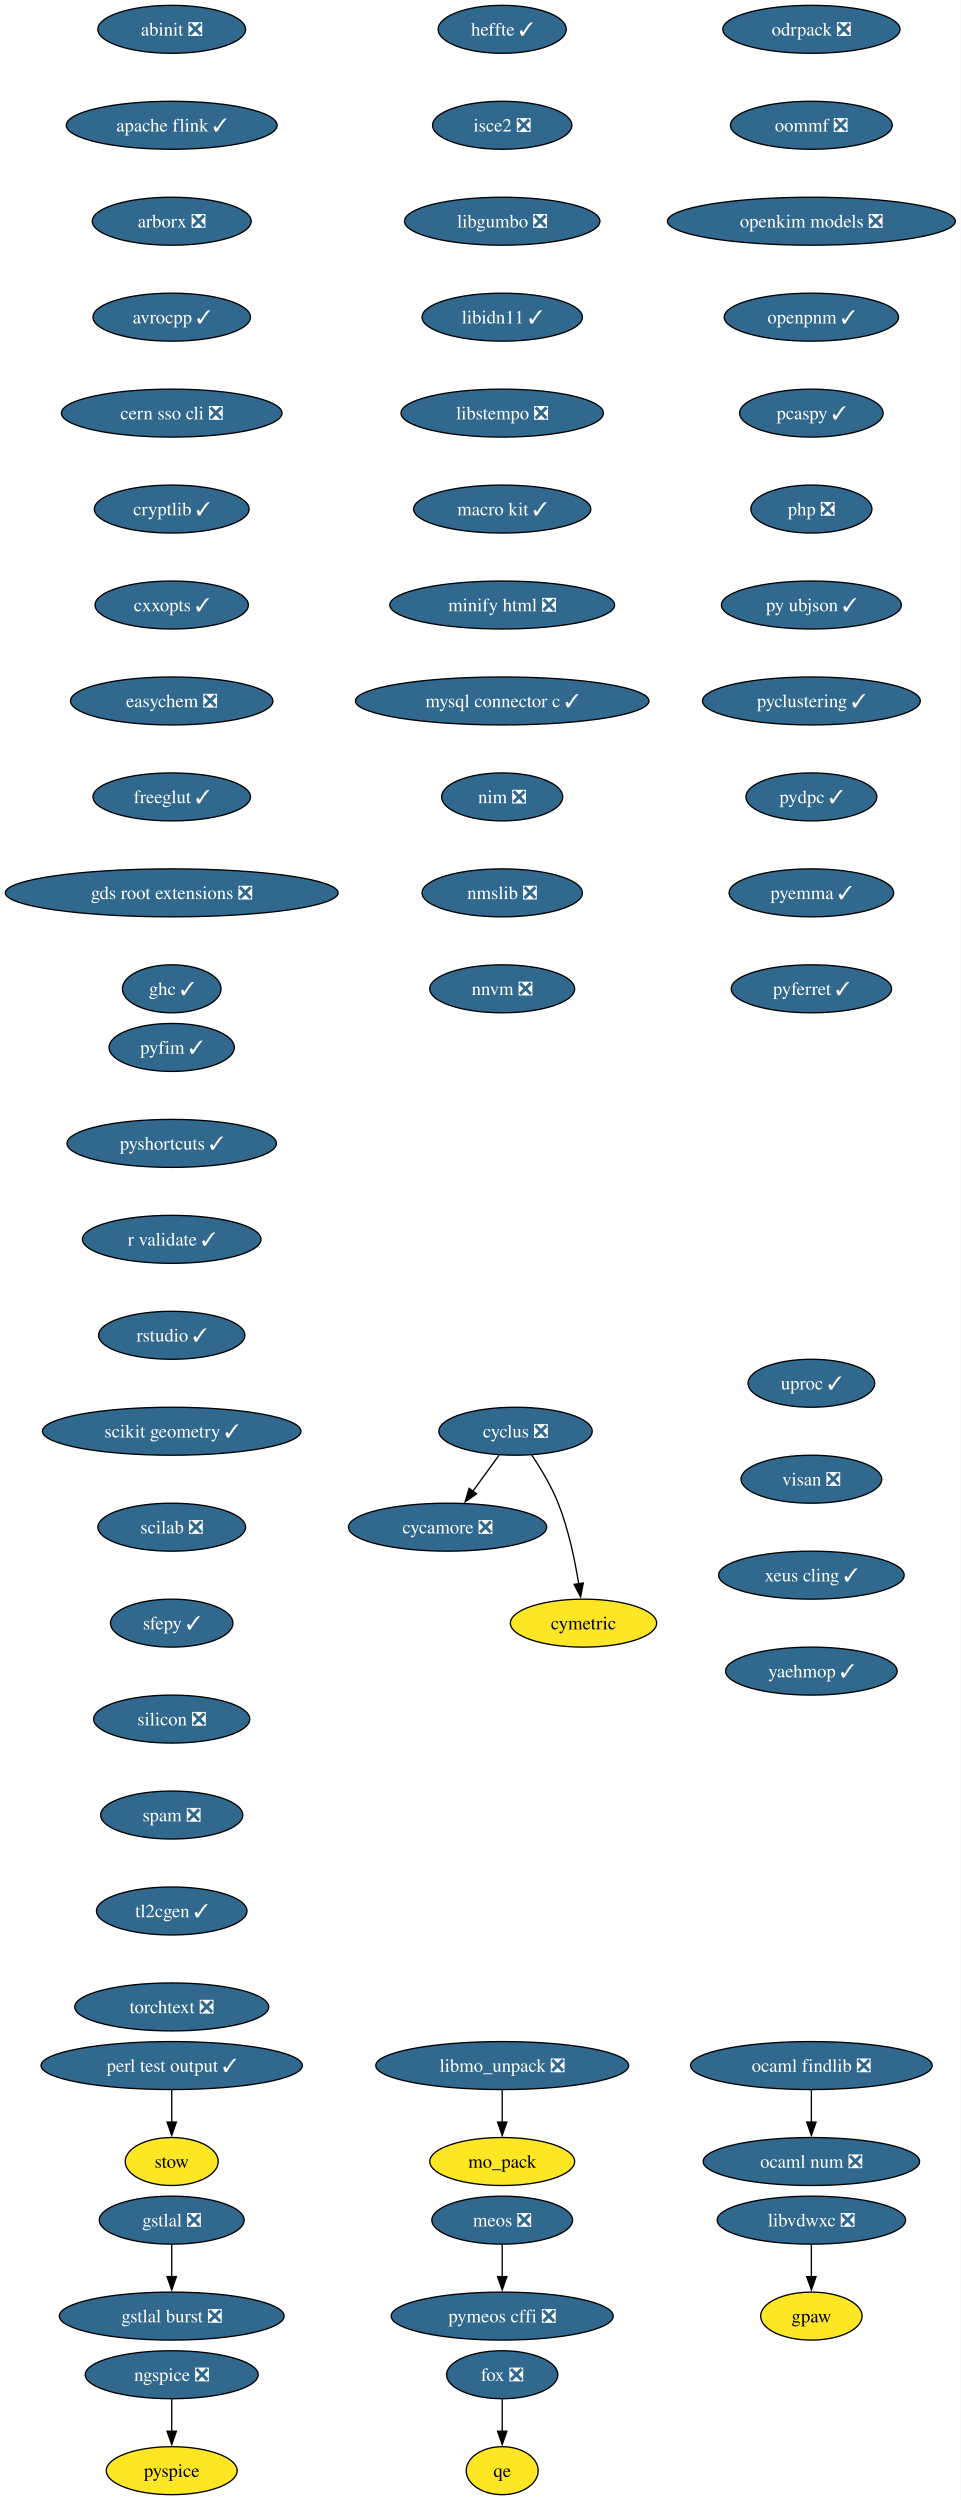
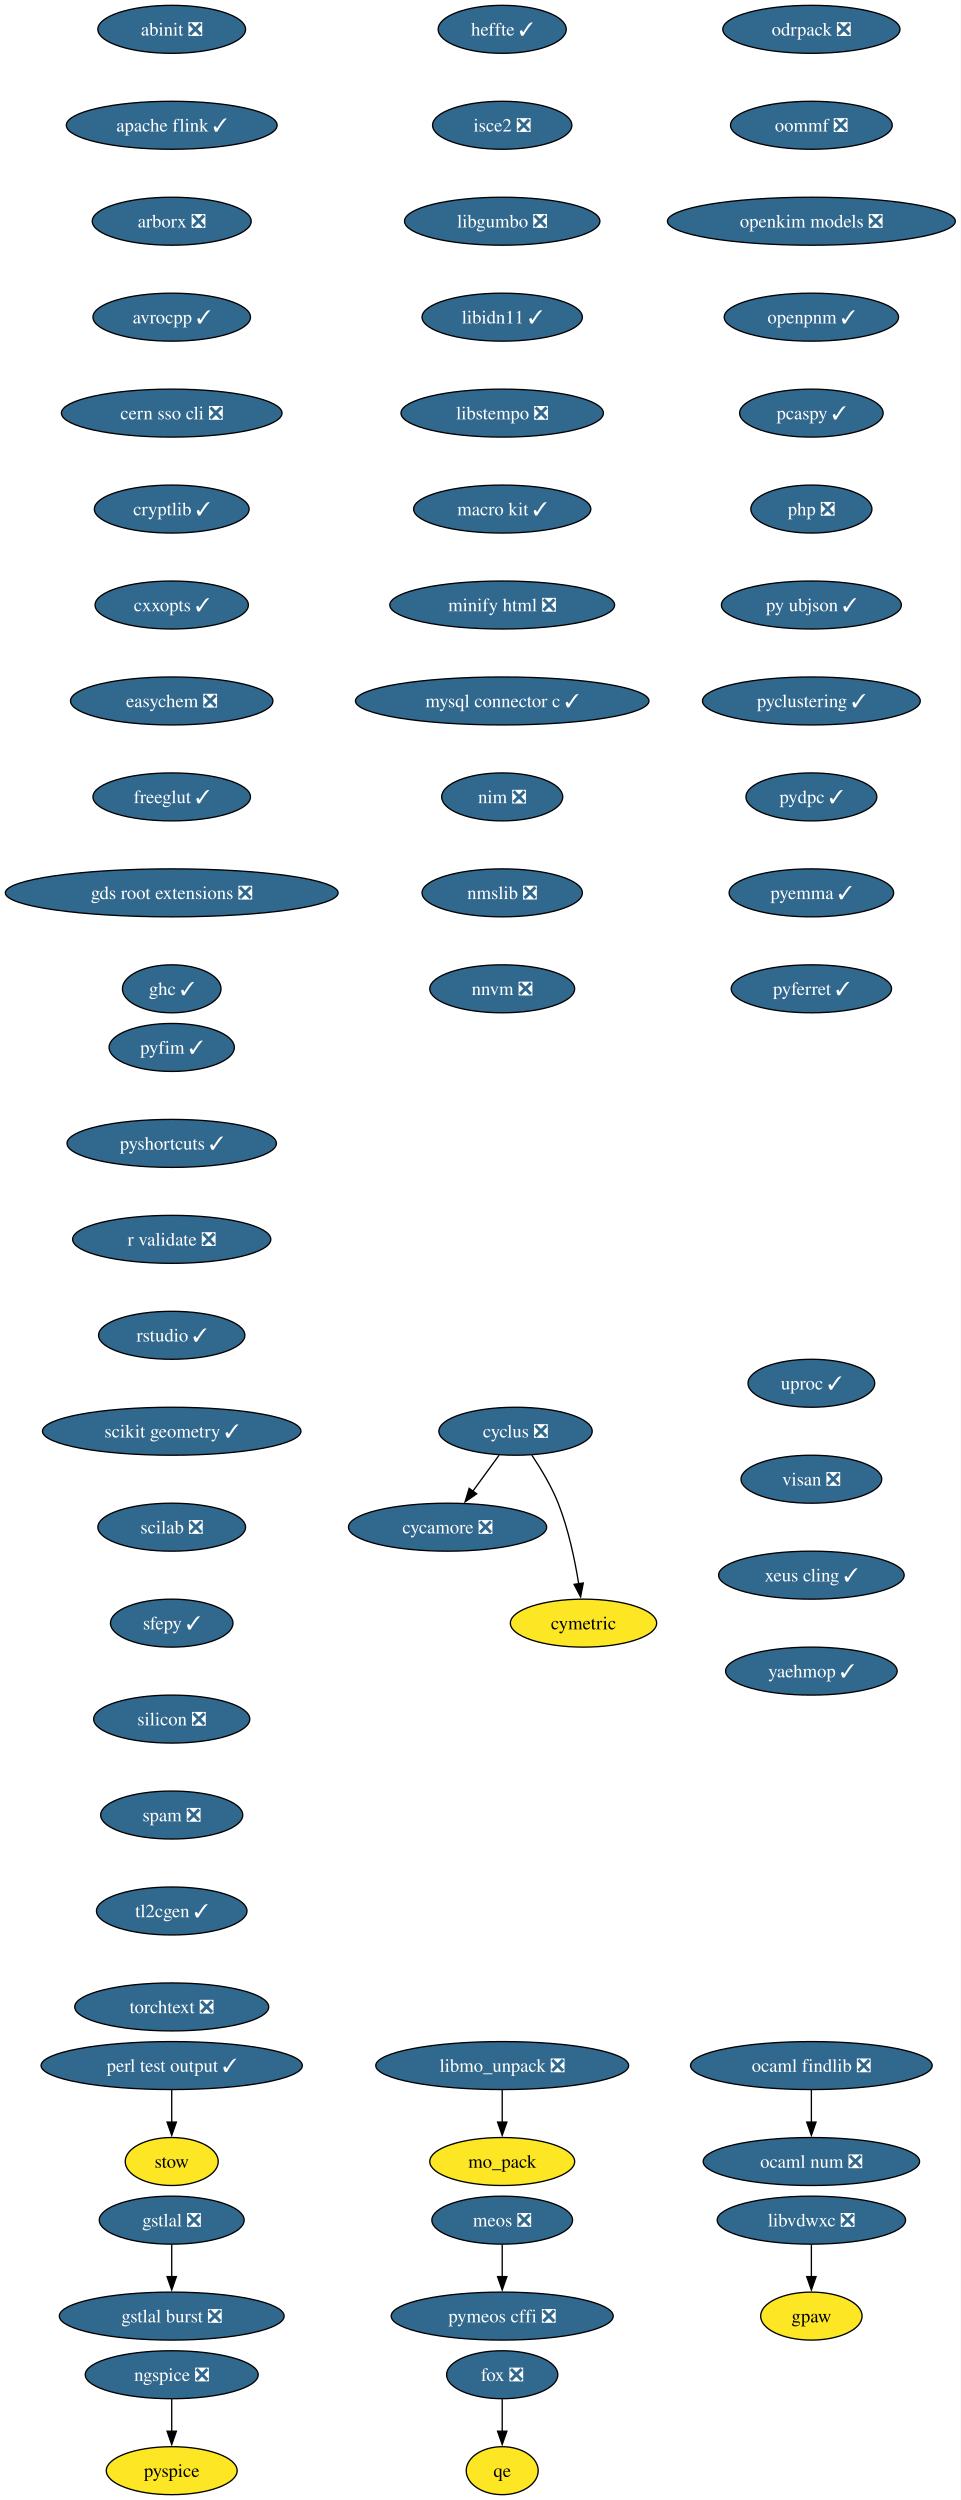
<svg xmlns="http://www.w3.org/2000/svg" xmlns:xlink="http://www.w3.org/1999/xlink" width="721pt" height="1876pt" viewBox="0.00 0.00 721.00 1876.00">
  <g id="graph0" class="graph" transform="scale(1 1) rotate(0) translate(4 1872)">
    <polygon fill="white" stroke="none" points="-4,4 -4,-1872 716.89,-1872 716.89,4 -4,4" />
    <g id="node1" class="node">
      <g id="a_node1">
        <a xlink:href="https://github.com/conda-forge/abinit-feedstock/pull/84" xlink:title="abinit ❎">
          <ellipse fill="#31688e" stroke="black" cx="124.86" cy="-1850" rx="55.42" ry="18" />
          <text xml:space="preserve" text-anchor="middle" x="124.86" y="-1845.33" font-family="Times,serif" font-size="14.00" fill="white">abinit ❎</text>
        </a>
      </g>
    </g>
    <g id="node2" class="node">
      <g id="a_node2">
        <a xlink:href="https://github.com/conda-forge/apache-flink-feedstock/pull/11" xlink:title="apache flink ✓">
          <ellipse fill="#31688e" stroke="black" cx="124.86" cy="-1778" rx="79.09" ry="18" />
          <text xml:space="preserve" text-anchor="middle" x="124.86" y="-1773.33" font-family="Times,serif" font-size="14.00" fill="white">apache flink ✓</text>
        </a>
      </g>
    </g>
    <g id="node3" class="node">
      <g id="a_node3">
        <a xlink:href="https://github.com/conda-forge/arborx-feedstock/pull/14" xlink:title="arborx ❎">
          <ellipse fill="#31688e" stroke="black" cx="124.86" cy="-1706" rx="59.63" ry="18" />
          <text xml:space="preserve" text-anchor="middle" x="124.86" y="-1701.33" font-family="Times,serif" font-size="14.00" fill="white">arborx ❎</text>
        </a>
      </g>
    </g>
    <g id="node4" class="node">
      <g id="a_node4">
        <a xlink:href="https://github.com/conda-forge/avrocpp-feedstock/pull/37" xlink:title="avrocpp ✓">
          <ellipse fill="#31688e" stroke="black" cx="124.86" cy="-1634" rx="59.1" ry="18" />
          <text xml:space="preserve" text-anchor="middle" x="124.86" y="-1629.33" font-family="Times,serif" font-size="14.00" fill="white">avrocpp ✓</text>
        </a>
      </g>
    </g>
    <g id="node5" class="node">
      <g id="a_node5">
        <a xlink:href="https://github.com/conda-forge/cern-sso-cli-feedstock/pull/10" xlink:title="cern sso cli ❎">
          <ellipse fill="#31688e" stroke="black" cx="124.86" cy="-1562" rx="82.77" ry="18" />
          <text xml:space="preserve" text-anchor="middle" x="124.86" y="-1557.33" font-family="Times,serif" font-size="14.00" fill="white">cern sso cli ❎</text>
        </a>
      </g>
    </g>
    <g id="node6" class="node">
      <g id="a_node6">
        <a xlink:href="https://github.com/conda-forge/cryptlib-feedstock/pull/6" xlink:title="cryptlib ✓">
          <ellipse fill="#31688e" stroke="black" cx="124.86" cy="-1490" rx="58.05" ry="18" />
          <text xml:space="preserve" text-anchor="middle" x="124.86" y="-1485.33" font-family="Times,serif" font-size="14.00" fill="white">cryptlib ✓</text>
        </a>
      </g>
    </g>
    <g id="node7" class="node">
      <g id="a_node7">
        <a xlink:href="https://github.com/conda-forge/cxxopts-feedstock/pull/25" xlink:title="cxxopts ✓">
          <ellipse fill="#31688e" stroke="black" cx="124.86" cy="-1418" rx="57.52" ry="18" />
          <text xml:space="preserve" text-anchor="middle" x="124.86" y="-1413.33" font-family="Times,serif" font-size="14.00" fill="white">cxxopts ✓</text>
        </a>
      </g>
    </g>
    <g id="node8" class="node">
      <g id="a_node8">
        <a xlink:href="https://github.com/conda-forge/easychem-feedstock/pull/3" xlink:title="easychem ❎">
          <ellipse fill="#31688e" stroke="black" cx="124.86" cy="-1346" rx="75.94" ry="18" />
          <text xml:space="preserve" text-anchor="middle" x="124.86" y="-1341.33" font-family="Times,serif" font-size="14.00" fill="white">easychem ❎</text>
        </a>
      </g>
    </g>
    <g id="node12" class="node">
      <g id="a_node12">
        <a xlink:href="https://github.com/conda-forge/freeglut-feedstock/pull/44" xlink:title="freeglut ✓">
          <ellipse fill="#31688e" stroke="black" cx="124.86" cy="-1274" rx="59.1" ry="18" />
          <text xml:space="preserve" text-anchor="middle" x="124.86" y="-1269.33" font-family="Times,serif" font-size="14.00" fill="white">freeglut ✓</text>
        </a>
      </g>
    </g>
    <g id="node9" class="node">
      <g id="a_node9">
        <a xlink:href="https://github.com/conda-forge/cycamore-feedstock/pull/31" xlink:title="cycamore ❎">
          <ellipse fill="#31688e" stroke="black" cx="331.86" cy="-726" rx="74.36" ry="18" />
          <text xml:space="preserve" text-anchor="middle" x="331.86" y="-721.33" font-family="Times,serif" font-size="14.00" fill="white">cycamore ❎</text>
        </a>
      </g>
    </g>
    <g id="node10" class="node">
      <g id="a_node10">
        <a xlink:href="https://github.com/conda-forge/cyclus-feedstock/pull/111" xlink:title="cyclus ❎">
          <ellipse fill="#31688e" stroke="black" cx="382.86" cy="-798" rx="57.52" ry="18" />
          <text xml:space="preserve" text-anchor="middle" x="382.86" y="-793.33" font-family="Times,serif" font-size="14.00" fill="white">cyclus ❎</text>
        </a>
      </g>
    </g>
    <g id="edge8" class="edge">
      <path fill="none" stroke="black" d="M370.52,-780.05C364.57,-771.89 357.3,-761.91 350.68,-752.82" />
      <polygon fill="black" stroke="black" points="353.7,-751.03 344.99,-745.01 348.05,-755.16 353.7,-751.03" />
    </g>
    <g id="node11" class="node">
      <g id="a_node11">
        <a xlink:href="https://github.com/conda-forge/cymetric-feedstock" xlink:title="cymetric">
          <ellipse fill="#fde725" stroke="black" cx="433.86" cy="-654" rx="54.89" ry="18" />
          <text xml:space="preserve" text-anchor="middle" x="433.86" y="-649.33" font-family="Times,serif" font-size="14.00">cymetric</text>
        </a>
      </g>
    </g>
    <g id="edge9" class="edge">
      <path fill="none" stroke="black" d="M395.07,-780.09C401.8,-770.04 409.8,-756.79 414.86,-744 422.56,-724.54 427.38,-701.4 430.24,-683.59" />
      <polygon fill="black" stroke="black" points="433.7,-684.12 431.69,-673.72 426.77,-683.1 433.7,-684.12" />
    </g>
    <g id="node15" class="node">
      <g id="a_node15">
        <a xlink:href="https://github.com/conda-forge/gds-root-extensions-feedstock/pull/29" xlink:title="gds root extensions ❎">
          <ellipse fill="#31688e" stroke="black" cx="124.86" cy="-1202" rx="124.86" ry="18" />
          <text xml:space="preserve" text-anchor="middle" x="124.86" y="-1197.33" font-family="Times,serif" font-size="14.00" fill="white">gds root extensions ❎</text>
        </a>
      </g>
    </g>
    <g id="node13" class="node">
      <g id="a_node13">
        <a xlink:href="https://github.com/conda-forge/fox-feedstock/pull/8" xlink:title="fox ❎">
          <ellipse fill="#31688e" stroke="black" cx="372.86" cy="-90" rx="41.74" ry="18" />
          <text xml:space="preserve" text-anchor="middle" x="372.86" y="-85.33" font-family="Times,serif" font-size="14.00" fill="white">fox ❎</text>
        </a>
      </g>
    </g>
    <g id="node14" class="node">
      <g id="a_node14">
        <a xlink:href="https://github.com/conda-forge/qe-feedstock" xlink:title="qe">
          <ellipse fill="#fde725" stroke="black" cx="372.86" cy="-18" rx="27" ry="18" />
          <text xml:space="preserve" text-anchor="middle" x="372.86" y="-13.32" font-family="Times,serif" font-size="14.00">qe</text>
        </a>
      </g>
    </g>
    <g id="edge11" class="edge">
      <path fill="none" stroke="black" d="M372.86,-71.7C372.86,-64.41 372.86,-55.73 372.86,-47.54" />
      <polygon fill="black" stroke="black" points="376.36,-47.62 372.86,-37.62 369.36,-47.62 376.36,-47.62" />
    </g>
    <g id="node16" class="node">
      <g id="a_node16">
        <a xlink:href="https://github.com/conda-forge/ghc-feedstock/pull/43" xlink:title="ghc ✓">
          <ellipse fill="#31688e" stroke="black" cx="124.86" cy="-1130" rx="37" ry="18" />
          <text xml:space="preserve" text-anchor="middle" x="124.86" y="-1125.33" font-family="Times,serif" font-size="14.00" fill="white">ghc ✓</text>
        </a>
      </g>
    </g>
    <g id="node17" class="node">
      <g id="a_node17">
        <a xlink:href="https://github.com/conda-forge/gpaw-feedstock" xlink:title="gpaw">
          <ellipse fill="#fde725" stroke="black" cx="604.86" cy="-134" rx="38.06" ry="18" />
          <text xml:space="preserve" text-anchor="middle" x="604.86" y="-129.32" font-family="Times,serif" font-size="14.00">gpaw</text>
        </a>
      </g>
    </g>
    <g id="node18" class="node">
      <g id="a_node18">
        <a xlink:href="https://github.com/conda-forge/gstlal-feedstock/pull/22" xlink:title="gstlal ❎">
          <ellipse fill="#31688e" stroke="black" cx="124.86" cy="-206" rx="54.36" ry="18" />
          <text xml:space="preserve" text-anchor="middle" x="124.86" y="-201.33" font-family="Times,serif" font-size="14.00" fill="white">gstlal ❎</text>
        </a>
      </g>
    </g>
    <g id="node19" class="node">
      <g id="a_node19">
        <a xlink:href="https://github.com/conda-forge/gstlal-burst-feedstock/pull/18" xlink:title="gstlal burst ❎">
          <ellipse fill="#31688e" stroke="black" cx="124.86" cy="-134" rx="84.35" ry="18" />
          <text xml:space="preserve" text-anchor="middle" x="124.86" y="-129.32" font-family="Times,serif" font-size="14.00" fill="white">gstlal burst ❎</text>
        </a>
      </g>
    </g>
    <g id="edge14" class="edge">
      <path fill="none" stroke="black" d="M124.86,-187.7C124.86,-180.41 124.86,-171.73 124.86,-163.54" />
      <polygon fill="black" stroke="black" points="128.36,-163.62 124.86,-153.62 121.36,-163.62 128.36,-163.62" />
    </g>
    <g id="node20" class="node">
      <g id="a_node20">
        <a xlink:href="https://github.com/conda-forge/heffte-feedstock/pull/9" xlink:title="heffte ✓">
          <ellipse fill="#31688e" stroke="black" cx="372.86" cy="-1850" rx="48.05" ry="18" />
          <text xml:space="preserve" text-anchor="middle" x="372.86" y="-1845.33" font-family="Times,serif" font-size="14.00" fill="white">heffte ✓</text>
        </a>
      </g>
    </g>
    <g id="node21" class="node">
      <g id="a_node21">
        <a xlink:href="https://github.com/conda-forge/isce2-feedstock/pull/89" xlink:title="isce2 ❎">
          <ellipse fill="#31688e" stroke="black" cx="372.86" cy="-1778" rx="52.26" ry="18" />
          <text xml:space="preserve" text-anchor="middle" x="372.86" y="-1773.33" font-family="Times,serif" font-size="14.00" fill="white">isce2 ❎</text>
        </a>
      </g>
    </g>
    <g id="node22" class="node">
      <g id="a_node22">
        <a xlink:href="https://github.com/conda-forge/libgumbo-feedstock/pull/3" xlink:title="libgumbo ❎">
          <ellipse fill="#31688e" stroke="black" cx="372.86" cy="-1706" rx="73.3" ry="18" />
          <text xml:space="preserve" text-anchor="middle" x="372.86" y="-1701.33" font-family="Times,serif" font-size="14.00" fill="white">libgumbo ❎</text>
        </a>
      </g>
    </g>
    <g id="node23" class="node">
      <g id="a_node23">
        <a xlink:href="https://github.com/conda-forge/libidn11-feedstock/pull/12" xlink:title="libidn11 ✓">
          <ellipse fill="#31688e" stroke="black" cx="372.86" cy="-1634" rx="60.15" ry="18" />
          <text xml:space="preserve" text-anchor="middle" x="372.86" y="-1629.33" font-family="Times,serif" font-size="14.00" fill="white">libidn11 ✓</text>
        </a>
      </g>
    </g>
    <g id="node24" class="node">
      <g id="a_node24">
        <a xlink:href="https://github.com/conda-forge/libstempo-feedstock/pull/45" xlink:title="libstempo ❎">
          <ellipse fill="#31688e" stroke="black" cx="372.86" cy="-1562" rx="75.94" ry="18" />
          <text xml:space="preserve" text-anchor="middle" x="372.86" y="-1557.33" font-family="Times,serif" font-size="14.00" fill="white">libstempo ❎</text>
        </a>
      </g>
    </g>
    <g id="node27" class="node">
      <g id="a_node27">
        <a xlink:href="https://github.com/conda-forge/macro-kit-feedstock/pull/24" xlink:title="macro kit ✓">
          <ellipse fill="#31688e" stroke="black" cx="372.86" cy="-1490" rx="66.47" ry="18" />
          <text xml:space="preserve" text-anchor="middle" x="372.86" y="-1485.33" font-family="Times,serif" font-size="14.00" fill="white">macro kit ✓</text>
        </a>
      </g>
    </g>
    <g id="node25" class="node">
      <g id="a_node25">
        <a xlink:href="https://github.com/conda-forge/libmo_unpack-feedstock/pull/17" xlink:title="libmo_unpack ❎">
          <ellipse fill="#31688e" stroke="black" cx="372.86" cy="-322" rx="94.88" ry="18" />
          <text xml:space="preserve" text-anchor="middle" x="372.86" y="-317.32" font-family="Times,serif" font-size="14.00" fill="white">libmo_unpack ❎</text>
        </a>
      </g>
    </g>
    <g id="node26" class="node">
      <g id="a_node26">
        <a xlink:href="https://github.com/conda-forge/mo_pack-feedstock" xlink:title="mo_pack">
          <ellipse fill="#fde725" stroke="black" cx="372.86" cy="-250" rx="54.36" ry="18" />
          <text xml:space="preserve" text-anchor="middle" x="372.86" y="-245.32" font-family="Times,serif" font-size="14.00">mo_pack</text>
        </a>
      </g>
    </g>
    <g id="edge19" class="edge">
      <path fill="none" stroke="black" d="M372.86,-303.7C372.86,-296.41 372.86,-287.73 372.86,-279.54" />
      <polygon fill="black" stroke="black" points="376.36,-279.62 372.86,-269.62 369.36,-279.62 376.36,-279.62" />
    </g>
    <g id="node29" class="node">
      <g id="a_node29">
        <a xlink:href="https://github.com/conda-forge/minify-html-feedstock/pull/11" xlink:title="minify html ❎">
          <ellipse fill="#31688e" stroke="black" cx="372.86" cy="-1418" rx="84.35" ry="18" />
          <text xml:space="preserve" text-anchor="middle" x="372.86" y="-1413.33" font-family="Times,serif" font-size="14.00" fill="white">minify html ❎</text>
        </a>
      </g>
    </g>
    <g id="node28" class="node">
      <g id="a_node28">
        <a xlink:href="https://github.com/conda-forge/libvdwxc-feedstock/pull/12" xlink:title="libvdwxc ❎">
          <ellipse fill="#31688e" stroke="black" cx="604.86" cy="-206" rx="70.68" ry="18" />
          <text xml:space="preserve" text-anchor="middle" x="604.86" y="-201.33" font-family="Times,serif" font-size="14.00" fill="white">libvdwxc ❎</text>
        </a>
      </g>
    </g>
    <g id="edge21" class="edge">
      <path fill="none" stroke="black" d="M604.86,-187.7C604.86,-180.41 604.86,-171.73 604.86,-163.54" />
      <polygon fill="black" stroke="black" points="608.36,-163.62 604.86,-153.62 601.36,-163.62 608.36,-163.62" />
    </g>
    <g id="node32" class="node">
      <g id="a_node32">
        <a xlink:href="https://github.com/conda-forge/mysql-connector-c-feedstock/pull/26" xlink:title="mysql connector c ✓">
          <ellipse fill="#31688e" stroke="black" cx="372.86" cy="-1346" rx="110.13" ry="18" />
          <text xml:space="preserve" text-anchor="middle" x="372.86" y="-1341.33" font-family="Times,serif" font-size="14.00" fill="white">mysql connector c ✓</text>
        </a>
      </g>
    </g>
    <g id="node30" class="node">
      <g id="a_node30">
        <a xlink:href="https://github.com/conda-forge/meos-feedstock/pull/18" xlink:title="meos ❎">
          <ellipse fill="#31688e" stroke="black" cx="372.86" cy="-206" rx="52.79" ry="18" />
          <text xml:space="preserve" text-anchor="middle" x="372.86" y="-201.33" font-family="Times,serif" font-size="14.00" fill="white">meos ❎</text>
        </a>
      </g>
    </g>
    <g id="node31" class="node">
      <g id="a_node31">
        <a xlink:href="https://github.com/conda-forge/pymeos-cffi-feedstock/pull/11" xlink:title="pymeos cffi ❎">
          <ellipse fill="#31688e" stroke="black" cx="372.86" cy="-134" rx="83.3" ry="18" />
          <text xml:space="preserve" text-anchor="middle" x="372.86" y="-129.32" font-family="Times,serif" font-size="14.00" fill="white">pymeos cffi ❎</text>
        </a>
      </g>
    </g>
    <g id="edge23" class="edge">
      <path fill="none" stroke="black" d="M372.86,-187.7C372.86,-180.41 372.86,-171.73 372.86,-163.54" />
      <polygon fill="black" stroke="black" points="376.36,-163.62 372.86,-153.62 369.36,-163.62 376.36,-163.62" />
    </g>
    <g id="node33" class="node">
      <g id="a_node33">
        <a xlink:href="https://github.com/conda-forge/nim-feedstock/pull/19" xlink:title="nim ❎">
          <ellipse fill="#31688e" stroke="black" cx="372.86" cy="-1274" rx="45.42" ry="18" />
          <text xml:space="preserve" text-anchor="middle" x="372.86" y="-1269.33" font-family="Times,serif" font-size="14.00" fill="white">nim ❎</text>
        </a>
      </g>
    </g>
    <g id="node36" class="node">
      <g id="a_node36">
        <a xlink:href="https://github.com/conda-forge/nmslib-feedstock/pull/28" xlink:title="nmslib ❎">
          <ellipse fill="#31688e" stroke="black" cx="372.86" cy="-1202" rx="60.15" ry="18" />
          <text xml:space="preserve" text-anchor="middle" x="372.86" y="-1197.33" font-family="Times,serif" font-size="14.00" fill="white">nmslib ❎</text>
        </a>
      </g>
    </g>
    <g id="node34" class="node">
      <g id="a_node34">
        <a xlink:href="https://github.com/conda-forge/ngspice-feedstock/pull/39" xlink:title="ngspice ❎">
          <ellipse fill="#31688e" stroke="black" cx="124.86" cy="-90" rx="64.89" ry="18" />
          <text xml:space="preserve" text-anchor="middle" x="124.86" y="-85.33" font-family="Times,serif" font-size="14.00" fill="white">ngspice ❎</text>
        </a>
      </g>
    </g>
    <g id="node35" class="node">
      <g id="a_node35">
        <a xlink:href="https://github.com/conda-forge/pyspice-feedstock" xlink:title="pyspice">
          <ellipse fill="#fde725" stroke="black" cx="124.86" cy="-18" rx="49.1" ry="18" />
          <text xml:space="preserve" text-anchor="middle" x="124.86" y="-13.32" font-family="Times,serif" font-size="14.00">pyspice</text>
        </a>
      </g>
    </g>
    <g id="edge26" class="edge">
      <path fill="none" stroke="black" d="M124.86,-71.7C124.86,-64.41 124.86,-55.73 124.86,-47.54" />
      <polygon fill="black" stroke="black" points="128.36,-47.62 124.86,-37.62 121.36,-47.62 128.36,-47.62" />
    </g>
    <g id="node37" class="node">
      <g id="a_node37">
        <a xlink:href="https://github.com/conda-forge/nnvm-feedstock/pull/13" xlink:title="nnvm ❎">
          <ellipse fill="#31688e" stroke="black" cx="372.86" cy="-1130" rx="54.36" ry="18" />
          <text xml:space="preserve" text-anchor="middle" x="372.86" y="-1125.33" font-family="Times,serif" font-size="14.00" fill="white">nnvm ❎</text>
        </a>
      </g>
    </g>
    <g id="node38" class="node">
      <g id="a_node38">
        <a xlink:href="https://github.com/conda-forge/ocaml-findlib-feedstock/pull/12" xlink:title="ocaml findlib ❎">
          <ellipse fill="#31688e" stroke="black" cx="604.86" cy="-322" rx="90.67" ry="18" />
          <text xml:space="preserve" text-anchor="middle" x="604.86" y="-317.32" font-family="Times,serif" font-size="14.00" fill="white">ocaml findlib ❎</text>
        </a>
      </g>
    </g>
    <g id="node39" class="node">
      <g id="a_node39">
        <a xlink:href="https://github.com/conda-forge/ocaml-num-feedstock/pull/9" xlink:title="ocaml num ❎">
          <ellipse fill="#31688e" stroke="black" cx="604.86" cy="-250" rx="81.2" ry="18" />
          <text xml:space="preserve" text-anchor="middle" x="604.86" y="-245.32" font-family="Times,serif" font-size="14.00" fill="white">ocaml num ❎</text>
        </a>
      </g>
    </g>
    <g id="edge29" class="edge">
      <path fill="none" stroke="black" d="M604.86,-303.7C604.86,-296.41 604.86,-287.73 604.86,-279.54" />
      <polygon fill="black" stroke="black" points="608.36,-279.62 604.86,-269.62 601.36,-279.62 608.36,-279.62" />
    </g>
    <g id="node40" class="node">
      <g id="a_node40">
        <a xlink:href="https://github.com/conda-forge/odrpack-feedstock/pull/9" xlink:title="odrpack ❎">
          <ellipse fill="#31688e" stroke="black" cx="604.86" cy="-1850" rx="66.47" ry="18" />
          <text xml:space="preserve" text-anchor="middle" x="604.86" y="-1845.33" font-family="Times,serif" font-size="14.00" fill="white">odrpack ❎</text>
        </a>
      </g>
    </g>
    <g id="node41" class="node">
      <g id="a_node41">
        <a xlink:href="https://github.com/conda-forge/oommf-feedstock/pull/31" xlink:title="oommf ❎">
          <ellipse fill="#31688e" stroke="black" cx="604.86" cy="-1778" rx="60.68" ry="18" />
          <text xml:space="preserve" text-anchor="middle" x="604.86" y="-1773.33" font-family="Times,serif" font-size="14.00" fill="white">oommf ❎</text>
        </a>
      </g>
    </g>
    <g id="node42" class="node">
      <g id="a_node42">
        <a xlink:href="https://github.com/conda-forge/openkim-models-feedstock/pull/15" xlink:title="openkim models ❎">
          <ellipse fill="#31688e" stroke="black" cx="604.86" cy="-1706" rx="108.03" ry="18" />
          <text xml:space="preserve" text-anchor="middle" x="604.86" y="-1701.33" font-family="Times,serif" font-size="14.00" fill="white">openkim models ❎</text>
        </a>
      </g>
    </g>
    <g id="node43" class="node">
      <g id="a_node43">
        <a xlink:href="https://github.com/conda-forge/openpnm-feedstock/pull/40" xlink:title="openpnm ✓">
          <ellipse fill="#31688e" stroke="black" cx="604.86" cy="-1634" rx="65.41" ry="18" />
          <text xml:space="preserve" text-anchor="middle" x="604.86" y="-1629.33" font-family="Times,serif" font-size="14.00" fill="white">openpnm ✓</text>
        </a>
      </g>
    </g>
    <g id="node44" class="node">
      <g id="a_node44">
        <a xlink:href="https://github.com/conda-forge/pcaspy-feedstock/pull/21" xlink:title="pcaspy ✓">
          <ellipse fill="#31688e" stroke="black" cx="604.86" cy="-1562" rx="53.84" ry="18" />
          <text xml:space="preserve" text-anchor="middle" x="604.86" y="-1557.33" font-family="Times,serif" font-size="14.00" fill="white">pcaspy ✓</text>
        </a>
      </g>
    </g>
    <g id="node45" class="node">
      <g id="a_node45">
        <a xlink:href="https://github.com/conda-forge/php-feedstock/pull/55" xlink:title="php ❎">
          <ellipse fill="#31688e" stroke="black" cx="604.86" cy="-1490" rx="45.42" ry="18" />
          <text xml:space="preserve" text-anchor="middle" x="604.86" y="-1485.33" font-family="Times,serif" font-size="14.00" fill="white">php ❎</text>
        </a>
      </g>
    </g>
    <g id="node48" class="node">
      <g id="a_node48">
        <a xlink:href="https://github.com/conda-forge/py-ubjson-feedstock/pull/27" xlink:title="py ubjson ✓">
          <ellipse fill="#31688e" stroke="black" cx="604.86" cy="-1418" rx="67.52" ry="18" />
          <text xml:space="preserve" text-anchor="middle" x="604.86" y="-1413.33" font-family="Times,serif" font-size="14.00" fill="white">py ubjson ✓</text>
        </a>
      </g>
    </g>
    <g id="node46" class="node">
      <g id="a_node46">
        <a xlink:href="https://github.com/conda-forge/perl-test-output-feedstock/pull/4" xlink:title="perl test output ✓">
          <ellipse fill="#31688e" stroke="black" cx="124.86" cy="-322" rx="98.03" ry="18" />
          <text xml:space="preserve" text-anchor="middle" x="124.86" y="-317.32" font-family="Times,serif" font-size="14.00" fill="white">perl test output ✓</text>
        </a>
      </g>
    </g>
    <g id="node47" class="node">
      <g id="a_node47">
        <a xlink:href="https://github.com/conda-forge/stow-feedstock" xlink:title="stow">
          <ellipse fill="#fde725" stroke="black" cx="124.86" cy="-250" rx="34.9" ry="18" />
          <text xml:space="preserve" text-anchor="middle" x="124.86" y="-245.32" font-family="Times,serif" font-size="14.00">stow</text>
        </a>
      </g>
    </g>
    <g id="edge35" class="edge">
      <path fill="none" stroke="black" d="M124.86,-303.7C124.86,-296.41 124.86,-287.73 124.86,-279.54" />
      <polygon fill="black" stroke="black" points="128.36,-279.62 124.86,-269.62 121.36,-279.62 128.36,-279.62" />
    </g>
    <g id="node49" class="node">
      <g id="a_node49">
        <a xlink:href="https://github.com/conda-forge/pyclustering-feedstock/pull/21" xlink:title="pyclustering ✓">
          <ellipse fill="#31688e" stroke="black" cx="604.86" cy="-1346" rx="81.72" ry="18" />
          <text xml:space="preserve" text-anchor="middle" x="604.86" y="-1341.33" font-family="Times,serif" font-size="14.00" fill="white">pyclustering ✓</text>
        </a>
      </g>
    </g>
    <g id="node50" class="node">
      <g id="a_node50">
        <a xlink:href="https://github.com/conda-forge/pydpc-feedstock/pull/16" xlink:title="pydpc ✓">
          <ellipse fill="#31688e" stroke="black" cx="604.86" cy="-1274" rx="49.1" ry="18" />
          <text xml:space="preserve" text-anchor="middle" x="604.86" y="-1269.33" font-family="Times,serif" font-size="14.00" fill="white">pydpc ✓</text>
        </a>
      </g>
    </g>
    <g id="node51" class="node">
      <g id="a_node51">
        <a xlink:href="https://github.com/conda-forge/pyemma-feedstock/pull/45" xlink:title="pyemma ✓">
          <ellipse fill="#31688e" stroke="black" cx="604.86" cy="-1202" rx="61.73" ry="18" />
          <text xml:space="preserve" text-anchor="middle" x="604.86" y="-1197.33" font-family="Times,serif" font-size="14.00" fill="white">pyemma ✓</text>
        </a>
      </g>
    </g>
    <g id="node52" class="node">
      <g id="a_node52">
        <a xlink:href="https://github.com/conda-forge/pyferret-feedstock/pull/110" xlink:title="pyferret ✓">
          <ellipse fill="#31688e" stroke="black" cx="604.86" cy="-1130" rx="60.15" ry="18" />
          <text xml:space="preserve" text-anchor="middle" x="604.86" y="-1125.33" font-family="Times,serif" font-size="14.00" fill="white">pyferret ✓</text>
        </a>
      </g>
    </g>
    <g id="node53" class="node">
      <g id="a_node53">
        <a xlink:href="https://github.com/conda-forge/pyfim-feedstock/pull/16" xlink:title="pyfim ✓">
          <ellipse fill="#31688e" stroke="black" cx="124.86" cy="-1086" rx="47" ry="18" />
          <text xml:space="preserve" text-anchor="middle" x="124.86" y="-1081.33" font-family="Times,serif" font-size="14.00" fill="white">pyfim ✓</text>
        </a>
      </g>
    </g>
    <g id="node54" class="node">
      <g id="a_node54">
        <a xlink:href="https://github.com/conda-forge/pyshortcuts-feedstock/pull/28" xlink:title="pyshortcuts ✓">
          <ellipse fill="#31688e" stroke="black" cx="124.86" cy="-1014" rx="78.57" ry="18" />
          <text xml:space="preserve" text-anchor="middle" x="124.86" y="-1009.33" font-family="Times,serif" font-size="14.00" fill="white">pyshortcuts ✓</text>
        </a>
      </g>
    </g>
    <g id="node55" class="node">
      <g id="a_node55">
-         <a xlink:href="https://github.com/conda-forge/r-validate-feedstock/pull/22" xlink:title="r validate ✓">
-           <ellipse fill="#31688e" stroke="black" cx="124.86" cy="-942" rx="66.99" ry="18" />
-           <text xml:space="preserve" text-anchor="middle" x="124.86" y="-937.33" font-family="Times,serif" font-size="14.00" fill="white">r validate ✓</text>
+         <a xlink:href="https://github.com/conda-forge/r-validate-feedstock/pull/22" xlink:title="r validate ❎">
+           <ellipse fill="#31688e" stroke="black" cx="124.86" cy="-942" rx="74.36" ry="18" />
+           <text xml:space="preserve" text-anchor="middle" x="124.86" y="-937.33" font-family="Times,serif" font-size="14.00" fill="white">r validate ❎</text>
        </a>
      </g>
    </g>
    <g id="node56" class="node">
      <g id="a_node56">
        <a xlink:href="https://github.com/conda-forge/rstudio-feedstock/pull/35" xlink:title="rstudio ✓">
          <ellipse fill="#31688e" stroke="black" cx="124.86" cy="-870" rx="54.89" ry="18" />
          <text xml:space="preserve" text-anchor="middle" x="124.86" y="-865.33" font-family="Times,serif" font-size="14.00" fill="white">rstudio ✓</text>
        </a>
      </g>
    </g>
    <g id="node57" class="node">
      <g id="a_node57">
        <a xlink:href="https://github.com/conda-forge/scikit-geometry-feedstock/pull/15" xlink:title="scikit geometry ✓">
          <ellipse fill="#31688e" stroke="black" cx="124.86" cy="-798" rx="96.98" ry="18" />
          <text xml:space="preserve" text-anchor="middle" x="124.86" y="-793.33" font-family="Times,serif" font-size="14.00" fill="white">scikit geometry ✓</text>
        </a>
      </g>
    </g>
    <g id="node58" class="node">
      <g id="a_node58">
        <a xlink:href="https://github.com/conda-forge/scilab-feedstock/pull/60" xlink:title="scilab ❎">
          <ellipse fill="#31688e" stroke="black" cx="124.86" cy="-726" rx="55.42" ry="18" />
          <text xml:space="preserve" text-anchor="middle" x="124.86" y="-721.33" font-family="Times,serif" font-size="14.00" fill="white">scilab ❎</text>
        </a>
      </g>
    </g>
    <g id="node59" class="node">
      <g id="a_node59">
        <a xlink:href="https://github.com/conda-forge/sfepy-feedstock/pull/78" xlink:title="sfepy ✓">
          <ellipse fill="#31688e" stroke="black" cx="124.86" cy="-654" rx="45.95" ry="18" />
          <text xml:space="preserve" text-anchor="middle" x="124.86" y="-649.33" font-family="Times,serif" font-size="14.00" fill="white">sfepy ✓</text>
        </a>
      </g>
    </g>
    <g id="node60" class="node">
      <g id="a_node60">
        <a xlink:href="https://github.com/conda-forge/silicon-feedstock/pull/7" xlink:title="silicon ❎">
          <ellipse fill="#31688e" stroke="black" cx="124.86" cy="-582" rx="58.57" ry="18" />
          <text xml:space="preserve" text-anchor="middle" x="124.86" y="-577.33" font-family="Times,serif" font-size="14.00" fill="white">silicon ❎</text>
        </a>
      </g>
    </g>
    <g id="node61" class="node">
      <g id="a_node61">
        <a xlink:href="https://github.com/conda-forge/spam-feedstock/pull/2" xlink:title="spam ❎">
          <ellipse fill="#31688e" stroke="black" cx="124.86" cy="-510" rx="53.31" ry="18" />
          <text xml:space="preserve" text-anchor="middle" x="124.86" y="-505.32" font-family="Times,serif" font-size="14.00" fill="white">spam ❎</text>
        </a>
      </g>
    </g>
    <g id="node62" class="node">
      <g id="a_node62">
        <a xlink:href="https://github.com/conda-forge/tl2cgen-feedstock/pull/14" xlink:title="tl2cgen ✓">
          <ellipse fill="#31688e" stroke="black" cx="124.86" cy="-438" rx="56.47" ry="18" />
          <text xml:space="preserve" text-anchor="middle" x="124.86" y="-433.32" font-family="Times,serif" font-size="14.00" fill="white">tl2cgen ✓</text>
        </a>
      </g>
    </g>
    <g id="node63" class="node">
      <g id="a_node63">
        <a xlink:href="https://github.com/conda-forge/torchtext-feedstock/pull/7" xlink:title="torchtext ❎">
          <ellipse fill="#31688e" stroke="black" cx="124.86" cy="-366" rx="72.78" ry="18" />
          <text xml:space="preserve" text-anchor="middle" x="124.86" y="-361.32" font-family="Times,serif" font-size="14.00" fill="white">torchtext ❎</text>
        </a>
      </g>
    </g>
    <g id="node64" class="node">
      <g id="a_node64">
        <a xlink:href="https://github.com/conda-forge/uproc-feedstock/pull/1" xlink:title="uproc ✓">
          <ellipse fill="#31688e" stroke="black" cx="604.86" cy="-834" rx="47.53" ry="18" />
          <text xml:space="preserve" text-anchor="middle" x="604.86" y="-829.33" font-family="Times,serif" font-size="14.00" fill="white">uproc ✓</text>
        </a>
      </g>
    </g>
    <g id="node65" class="node">
      <g id="a_node65">
        <a xlink:href="https://github.com/conda-forge/visan-feedstock/pull/18" xlink:title="visan ❎">
          <ellipse fill="#31688e" stroke="black" cx="604.86" cy="-762" rx="52.79" ry="18" />
          <text xml:space="preserve" text-anchor="middle" x="604.86" y="-757.33" font-family="Times,serif" font-size="14.00" fill="white">visan ❎</text>
        </a>
      </g>
    </g>
    <g id="node66" class="node">
      <g id="a_node66">
        <a xlink:href="https://github.com/conda-forge/xeus-cling-feedstock/pull/69" xlink:title="xeus cling ✓">
          <ellipse fill="#31688e" stroke="black" cx="604.86" cy="-690" rx="69.62" ry="18" />
          <text xml:space="preserve" text-anchor="middle" x="604.86" y="-685.33" font-family="Times,serif" font-size="14.00" fill="white">xeus cling ✓</text>
        </a>
      </g>
    </g>
    <g id="node67" class="node">
      <g id="a_node67">
        <a xlink:href="https://github.com/conda-forge/yaehmop-feedstock/pull/14" xlink:title="yaehmop ✓">
          <ellipse fill="#31688e" stroke="black" cx="604.86" cy="-618" rx="64.36" ry="18" />
          <text xml:space="preserve" text-anchor="middle" x="604.86" y="-613.33" font-family="Times,serif" font-size="14.00" fill="white">yaehmop ✓</text>
        </a>
      </g>
    </g>
  </g>
</svg>
